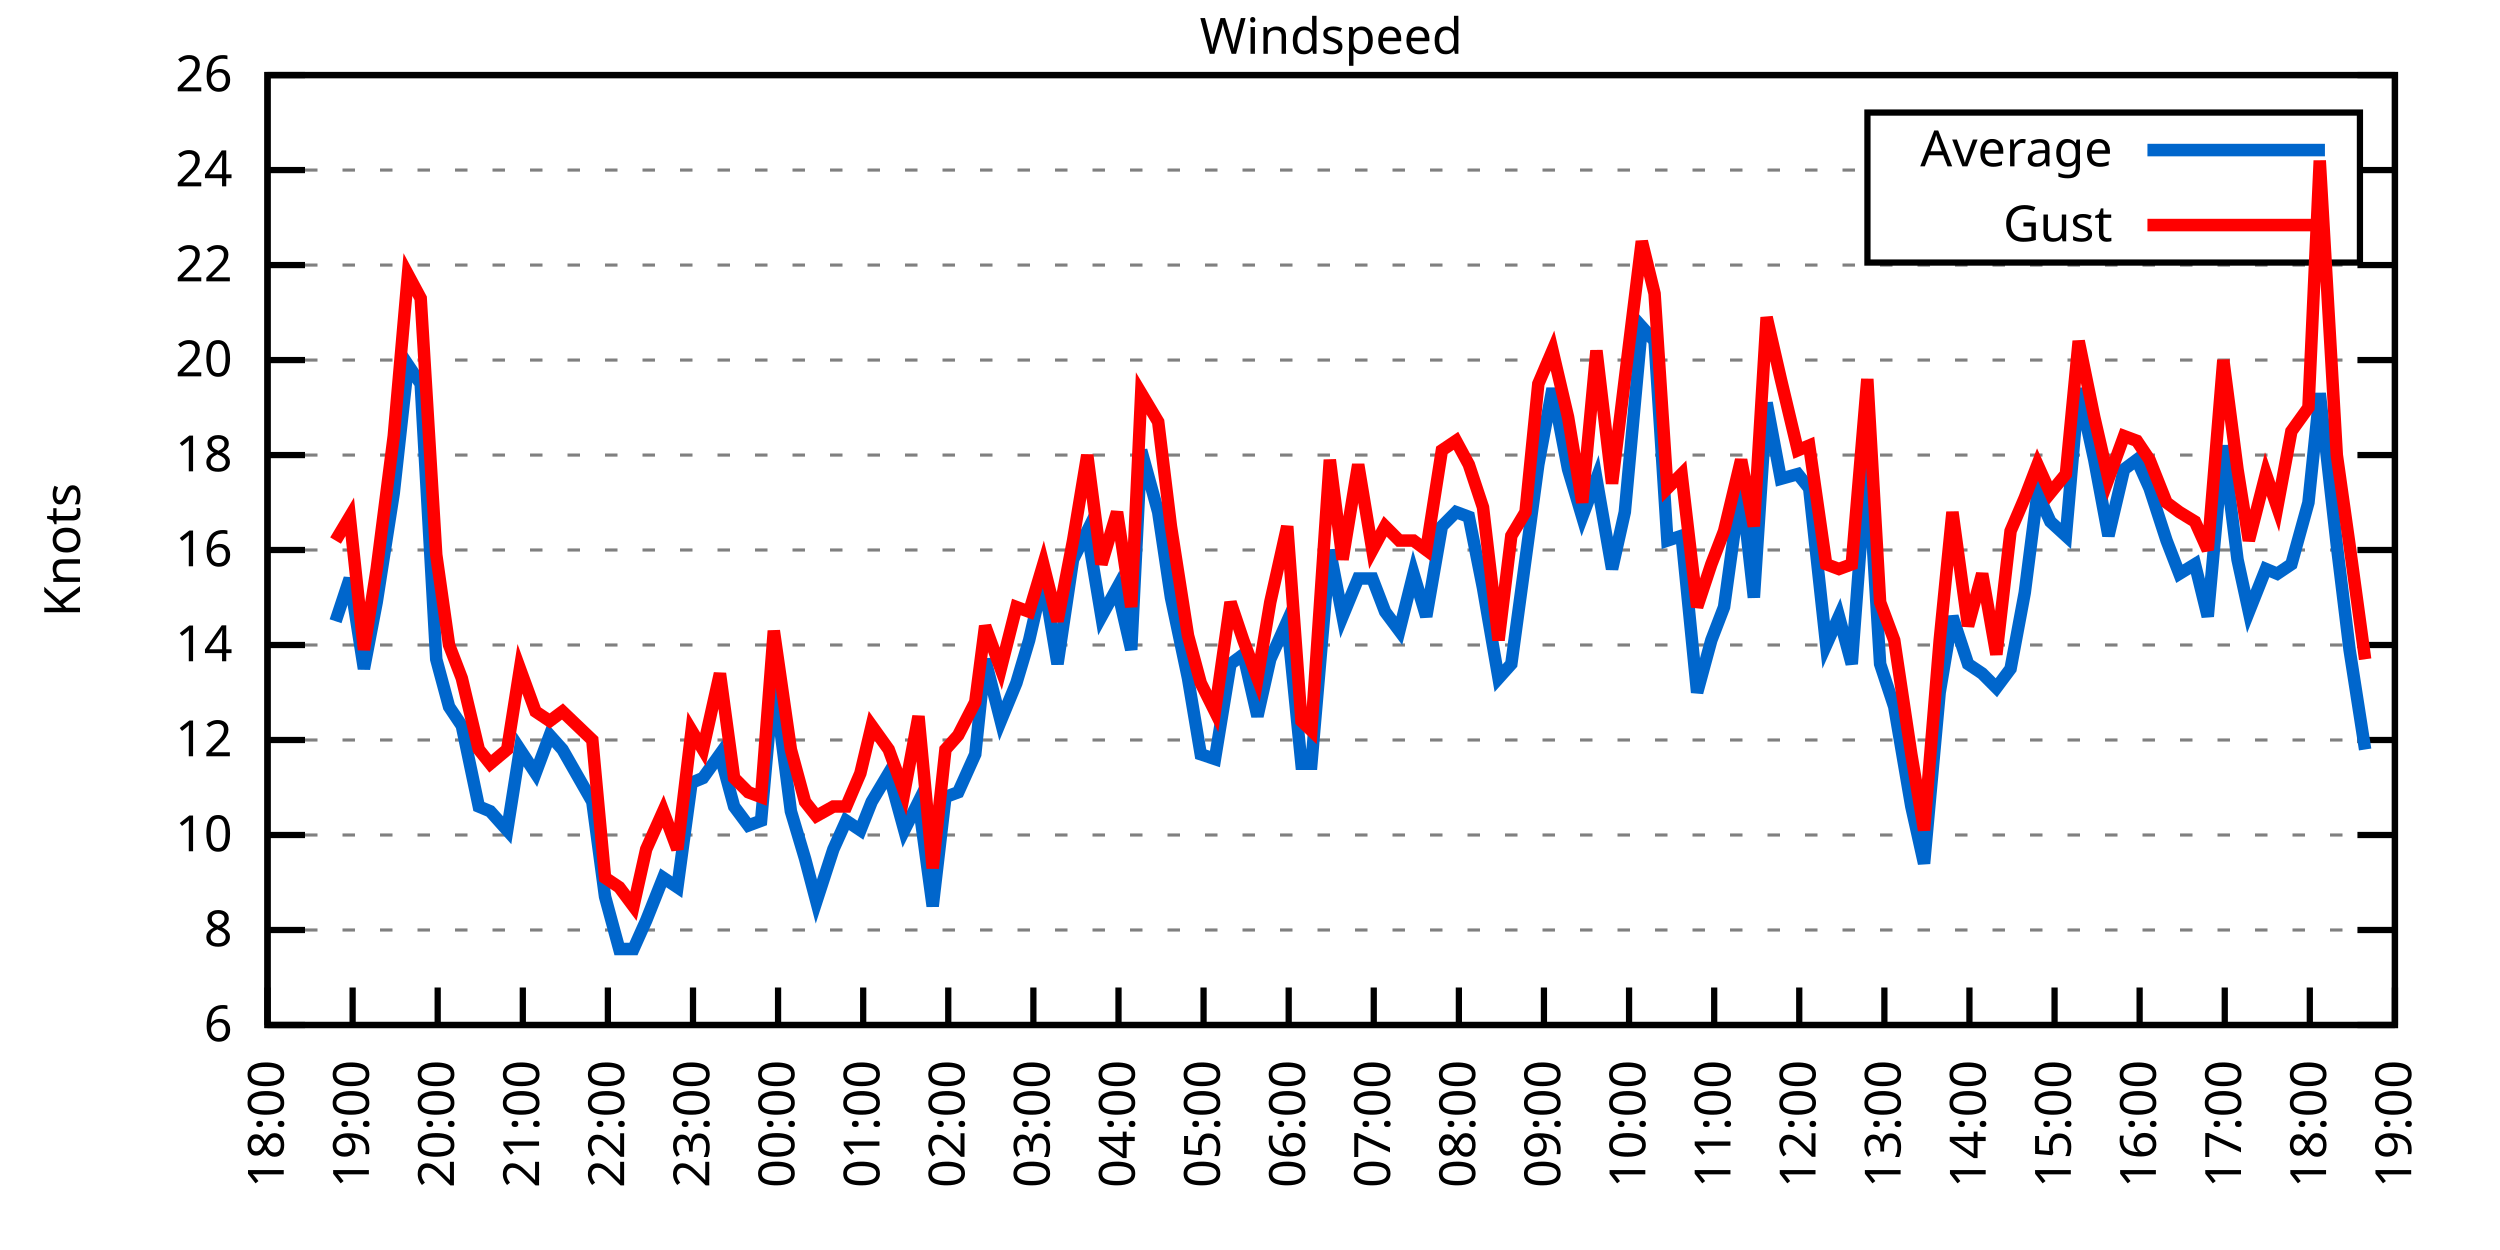
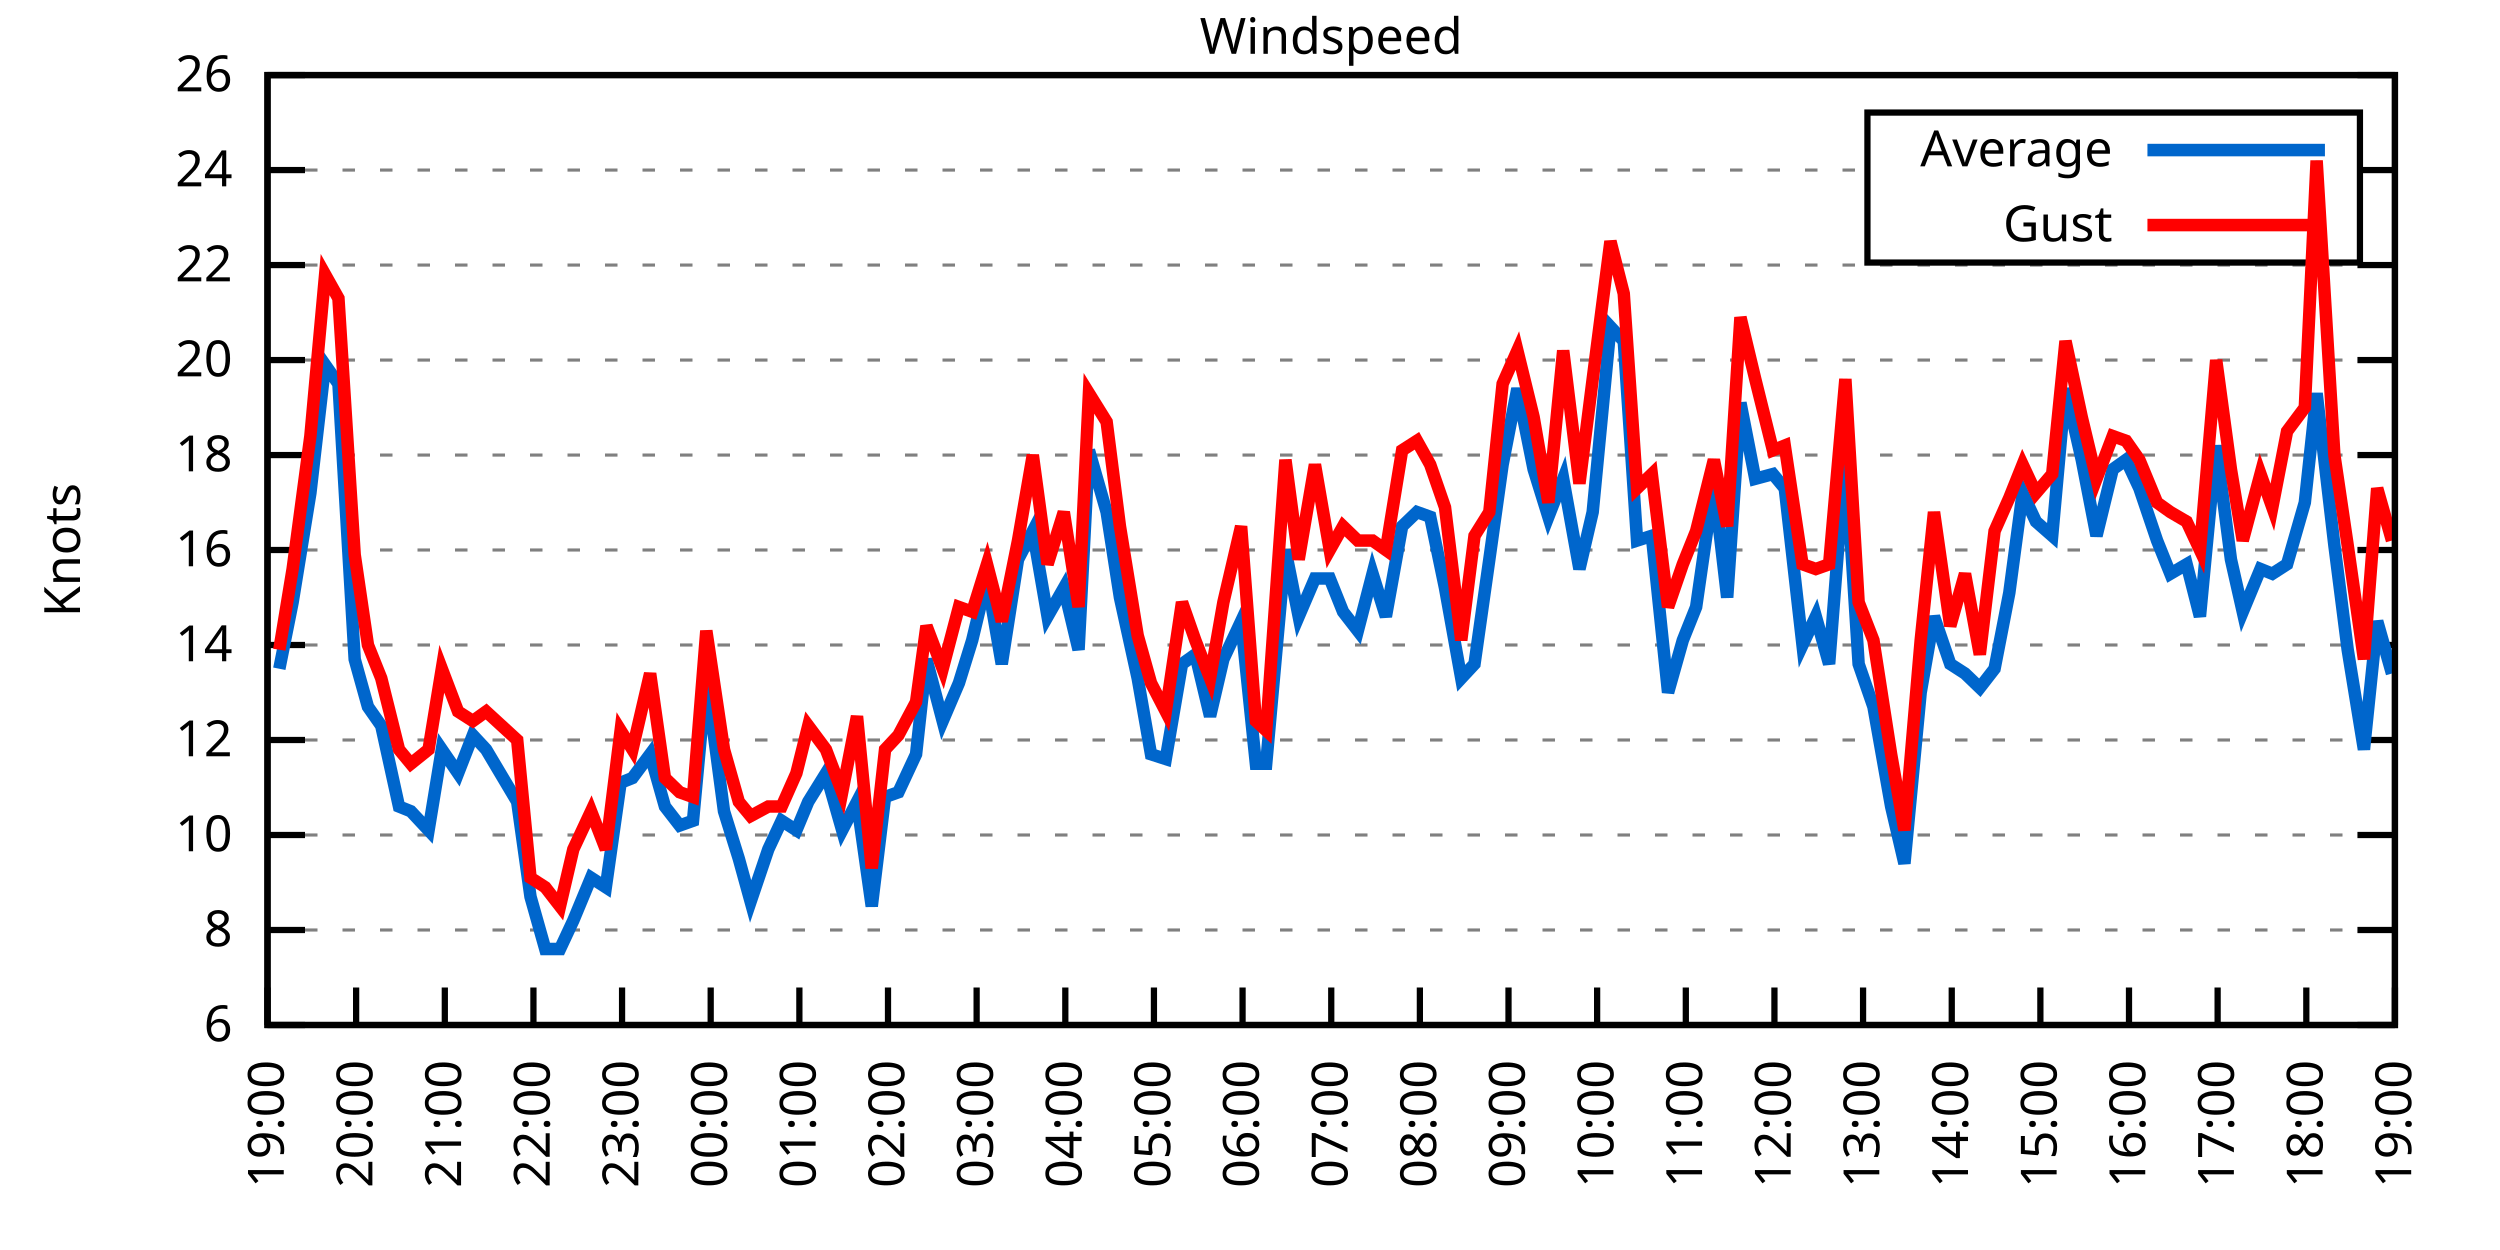
<svg xmlns="http://www.w3.org/2000/svg" xmlns:xlink="http://www.w3.org/1999/xlink" width="400" height="200" viewBox="0 0 400 200">
  <g id="gnuplot_canvas">
    <rect x="0" y="0" width="400" height="200" fill="none" />
    <defs>
      <circle id="gpDot" r="0.5" stroke-width="0.5" stroke="currentColor" />
      <path id="gpPt0" stroke-width="0.333" stroke="currentColor" d="M-1,0 h2 M0,-1 v2" />
      <path id="gpPt1" stroke-width="0.333" stroke="currentColor" d="M-1,-1 L1,1 M1,-1 L-1,1" />
      <path id="gpPt2" stroke-width="0.333" stroke="currentColor" d="M-1,0 L1,0 M0,-1 L0,1 M-1,-1 L1,1 M-1,1 L1,-1" />
      <rect id="gpPt3" stroke-width="0.333" stroke="currentColor" x="-1" y="-1" width="2" height="2" />
      <rect id="gpPt4" stroke-width="0.333" stroke="currentColor" fill="currentColor" x="-1" y="-1" width="2" height="2" />
      <circle id="gpPt5" stroke-width="0.333" stroke="currentColor" cx="0" cy="0" r="1" />
      <use xlink:href="#gpPt5" id="gpPt6" fill="currentColor" stroke="none" />
      <path id="gpPt7" stroke-width="0.333" stroke="currentColor" d="M0,-1.33 L-1.33,0.67 L1.33,0.67 z" />
      <use xlink:href="#gpPt7" id="gpPt8" fill="currentColor" stroke="none" />
      <use xlink:href="#gpPt7" id="gpPt9" stroke="currentColor" transform="rotate(180)" />
      <use xlink:href="#gpPt9" id="gpPt10" fill="currentColor" stroke="none" />
      <use xlink:href="#gpPt3" id="gpPt11" stroke="currentColor" transform="rotate(45)" />
      <use xlink:href="#gpPt11" id="gpPt12" fill="currentColor" stroke="none" />
      <path id="gpPt13" stroke-width="0.333" stroke="currentColor" d="M0,1.330 L1.265,0.411 L0.782,-1.067 L-0.782,-1.076 L-1.265,0.411 z" />
      <use xlink:href="#gpPt13" id="gpPt14" fill="currentColor" stroke="none" />
      <filter id="textbox" filterUnits="objectBoundingBox" x="0" y="0" height="1" width="1">
        <feFlood flood-color="white" flood-opacity="1" result="bgnd" />
        <feComposite in="SourceGraphic" in2="bgnd" operator="atop" />
      </filter>
      <filter id="greybox" filterUnits="objectBoundingBox" x="0" y="0" height="1" width="1">
        <feFlood flood-color="lightgrey" flood-opacity="1" result="grey" />
        <feComposite in="SourceGraphic" in2="grey" operator="atop" />
      </filter>
    </defs>
    <g fill="none" color="white" stroke="currentColor" stroke-width="1.00" stroke-linecap="butt" stroke-linejoin="miter">
</g>
    <g fill="none" color="black" stroke="currentColor" stroke-width="1.00" stroke-linecap="butt" stroke-linejoin="miter">
      <g stroke="none" shape-rendering="crispEdges">
        <polygon fill="rgb(255, 255, 255)" points="42.80,164.00 383.18,164.00 383.18,12.02 42.80,12.02 " />
      </g>
    </g>
    <g fill="none" color="black" stroke="currentColor" stroke-width="1.00" stroke-linecap="butt" stroke-linejoin="miter">
</g>
    <g fill="none" color="black" stroke="black" stroke-width="0.50" stroke-linecap="butt" stroke-linejoin="miter">
</g>
    <g fill="none" color="gray" stroke="currentColor" stroke-width="0.50" stroke-linecap="butt" stroke-linejoin="miter">
      <path stroke="gray" stroke-dasharray="2,4" class="gridline" d="M42.80,164.00 L383.19,164.00  " />
    </g>
    <g fill="none" color="gray" stroke="gray" stroke-width="1.00" stroke-linecap="butt" stroke-linejoin="miter">
</g>
    <g fill="none" color="black" stroke="currentColor" stroke-width="1.00" stroke-linecap="butt" stroke-linejoin="miter">
      <path stroke="black" d="M42.80,164.00 L48.80,164.00 M383.19,164.00 L377.19,164.00  " />
      <g transform="translate(37.20,166.60)" stroke="none" fill="black" font-family="Sans" font-size="8.00" text-anchor="end">
        <text>
          <tspan font-family="Sans"> 6</tspan>
        </text>
      </g>
    </g>
    <g fill="none" color="black" stroke="currentColor" stroke-width="1.00" stroke-linecap="butt" stroke-linejoin="miter">
</g>
    <g fill="none" color="black" stroke="black" stroke-width="0.50" stroke-linecap="butt" stroke-linejoin="miter">
</g>
    <g fill="none" color="gray" stroke="currentColor" stroke-width="0.50" stroke-linecap="butt" stroke-linejoin="miter">
      <path stroke="gray" stroke-dasharray="2,4" class="gridline" d="M42.80,148.80 L383.19,148.80  " />
    </g>
    <g fill="none" color="gray" stroke="gray" stroke-width="1.00" stroke-linecap="butt" stroke-linejoin="miter">
</g>
    <g fill="none" color="black" stroke="currentColor" stroke-width="1.00" stroke-linecap="butt" stroke-linejoin="miter">
      <path stroke="black" d="M42.80,148.80 L48.80,148.80 M383.19,148.80 L377.19,148.80  " />
      <g transform="translate(37.20,151.40)" stroke="none" fill="black" font-family="Sans" font-size="8.00" text-anchor="end">
        <text>
          <tspan font-family="Sans"> 8</tspan>
        </text>
      </g>
    </g>
    <g fill="none" color="black" stroke="currentColor" stroke-width="1.00" stroke-linecap="butt" stroke-linejoin="miter">
</g>
    <g fill="none" color="black" stroke="black" stroke-width="0.50" stroke-linecap="butt" stroke-linejoin="miter">
</g>
    <g fill="none" color="gray" stroke="currentColor" stroke-width="0.50" stroke-linecap="butt" stroke-linejoin="miter">
      <path stroke="gray" stroke-dasharray="2,4" class="gridline" d="M42.80,133.60 L383.19,133.60  " />
    </g>
    <g fill="none" color="gray" stroke="gray" stroke-width="1.00" stroke-linecap="butt" stroke-linejoin="miter">
</g>
    <g fill="none" color="black" stroke="currentColor" stroke-width="1.00" stroke-linecap="butt" stroke-linejoin="miter">
      <path stroke="black" d="M42.80,133.60 L48.80,133.60 M383.19,133.60 L377.19,133.60  " />
      <g transform="translate(37.20,136.20)" stroke="none" fill="black" font-family="Sans" font-size="8.00" text-anchor="end">
        <text>
          <tspan font-family="Sans"> 10</tspan>
        </text>
      </g>
    </g>
    <g fill="none" color="black" stroke="currentColor" stroke-width="1.00" stroke-linecap="butt" stroke-linejoin="miter">
</g>
    <g fill="none" color="black" stroke="black" stroke-width="0.50" stroke-linecap="butt" stroke-linejoin="miter">
</g>
    <g fill="none" color="gray" stroke="currentColor" stroke-width="0.50" stroke-linecap="butt" stroke-linejoin="miter">
      <path stroke="gray" stroke-dasharray="2,4" class="gridline" d="M42.80,118.40 L383.19,118.40  " />
    </g>
    <g fill="none" color="gray" stroke="gray" stroke-width="1.00" stroke-linecap="butt" stroke-linejoin="miter">
</g>
    <g fill="none" color="black" stroke="currentColor" stroke-width="1.00" stroke-linecap="butt" stroke-linejoin="miter">
      <path stroke="black" d="M42.80,118.40 L48.80,118.40 M383.19,118.40 L377.19,118.40  " />
      <g transform="translate(37.20,121.00)" stroke="none" fill="black" font-family="Sans" font-size="8.00" text-anchor="end">
        <text>
          <tspan font-family="Sans"> 12</tspan>
        </text>
      </g>
    </g>
    <g fill="none" color="black" stroke="currentColor" stroke-width="1.00" stroke-linecap="butt" stroke-linejoin="miter">
</g>
    <g fill="none" color="black" stroke="black" stroke-width="0.50" stroke-linecap="butt" stroke-linejoin="miter">
</g>
    <g fill="none" color="gray" stroke="currentColor" stroke-width="0.50" stroke-linecap="butt" stroke-linejoin="miter">
      <path stroke="gray" stroke-dasharray="2,4" class="gridline" d="M42.80,103.20 L383.19,103.20  " />
    </g>
    <g fill="none" color="gray" stroke="gray" stroke-width="1.00" stroke-linecap="butt" stroke-linejoin="miter">
</g>
    <g fill="none" color="black" stroke="currentColor" stroke-width="1.00" stroke-linecap="butt" stroke-linejoin="miter">
      <path stroke="black" d="M42.80,103.20 L48.80,103.20 M383.19,103.20 L377.19,103.20  " />
      <g transform="translate(37.20,105.80)" stroke="none" fill="black" font-family="Sans" font-size="8.00" text-anchor="end">
        <text>
          <tspan font-family="Sans"> 14</tspan>
        </text>
      </g>
    </g>
    <g fill="none" color="black" stroke="currentColor" stroke-width="1.00" stroke-linecap="butt" stroke-linejoin="miter">
</g>
    <g fill="none" color="black" stroke="black" stroke-width="0.50" stroke-linecap="butt" stroke-linejoin="miter">
</g>
    <g fill="none" color="gray" stroke="currentColor" stroke-width="0.50" stroke-linecap="butt" stroke-linejoin="miter">
      <path stroke="gray" stroke-dasharray="2,4" class="gridline" d="M42.80,88.00 L383.19,88.00  " />
    </g>
    <g fill="none" color="gray" stroke="gray" stroke-width="1.00" stroke-linecap="butt" stroke-linejoin="miter">
</g>
    <g fill="none" color="black" stroke="currentColor" stroke-width="1.00" stroke-linecap="butt" stroke-linejoin="miter">
      <path stroke="black" d="M42.80,88.00 L48.80,88.00 M383.19,88.00 L377.19,88.00  " />
      <g transform="translate(37.20,90.60)" stroke="none" fill="black" font-family="Sans" font-size="8.00" text-anchor="end">
        <text>
          <tspan font-family="Sans"> 16</tspan>
        </text>
      </g>
    </g>
    <g fill="none" color="black" stroke="currentColor" stroke-width="1.00" stroke-linecap="butt" stroke-linejoin="miter">
</g>
    <g fill="none" color="black" stroke="black" stroke-width="0.50" stroke-linecap="butt" stroke-linejoin="miter">
</g>
    <g fill="none" color="gray" stroke="currentColor" stroke-width="0.50" stroke-linecap="butt" stroke-linejoin="miter">
      <path stroke="gray" stroke-dasharray="2,4" class="gridline" d="M42.80,72.81 L383.19,72.81  " />
    </g>
    <g fill="none" color="gray" stroke="gray" stroke-width="1.00" stroke-linecap="butt" stroke-linejoin="miter">
</g>
    <g fill="none" color="black" stroke="currentColor" stroke-width="1.00" stroke-linecap="butt" stroke-linejoin="miter">
      <path stroke="black" d="M42.80,72.81 L48.80,72.81 M383.19,72.81 L377.19,72.81  " />
      <g transform="translate(37.20,75.41)" stroke="none" fill="black" font-family="Sans" font-size="8.00" text-anchor="end">
        <text>
          <tspan font-family="Sans"> 18</tspan>
        </text>
      </g>
    </g>
    <g fill="none" color="black" stroke="currentColor" stroke-width="1.00" stroke-linecap="butt" stroke-linejoin="miter">
</g>
    <g fill="none" color="black" stroke="black" stroke-width="0.50" stroke-linecap="butt" stroke-linejoin="miter">
</g>
    <g fill="none" color="gray" stroke="currentColor" stroke-width="0.50" stroke-linecap="butt" stroke-linejoin="miter">
      <path stroke="gray" stroke-dasharray="2,4" class="gridline" d="M42.80,57.61 L383.19,57.61  " />
    </g>
    <g fill="none" color="gray" stroke="gray" stroke-width="1.00" stroke-linecap="butt" stroke-linejoin="miter">
</g>
    <g fill="none" color="black" stroke="currentColor" stroke-width="1.00" stroke-linecap="butt" stroke-linejoin="miter">
      <path stroke="black" d="M42.80,57.61 L48.80,57.61 M383.19,57.61 L377.19,57.61  " />
      <g transform="translate(37.20,60.21)" stroke="none" fill="black" font-family="Sans" font-size="8.00" text-anchor="end">
        <text>
          <tspan font-family="Sans"> 20</tspan>
        </text>
      </g>
    </g>
    <g fill="none" color="black" stroke="currentColor" stroke-width="1.00" stroke-linecap="butt" stroke-linejoin="miter">
</g>
    <g fill="none" color="black" stroke="black" stroke-width="0.50" stroke-linecap="butt" stroke-linejoin="miter">
</g>
    <g fill="none" color="gray" stroke="currentColor" stroke-width="0.50" stroke-linecap="butt" stroke-linejoin="miter">
      <path stroke="gray" stroke-dasharray="2,4" class="gridline" d="M42.80,42.41 L383.19,42.41  " />
    </g>
    <g fill="none" color="gray" stroke="gray" stroke-width="1.00" stroke-linecap="butt" stroke-linejoin="miter">
</g>
    <g fill="none" color="black" stroke="currentColor" stroke-width="1.00" stroke-linecap="butt" stroke-linejoin="miter">
      <path stroke="black" d="M42.80,42.41 L48.80,42.41 M383.19,42.41 L377.19,42.41  " />
      <g transform="translate(37.20,45.01)" stroke="none" fill="black" font-family="Sans" font-size="8.00" text-anchor="end">
        <text>
          <tspan font-family="Sans"> 22</tspan>
        </text>
      </g>
    </g>
    <g fill="none" color="black" stroke="currentColor" stroke-width="1.00" stroke-linecap="butt" stroke-linejoin="miter">
</g>
    <g fill="none" color="black" stroke="black" stroke-width="0.50" stroke-linecap="butt" stroke-linejoin="miter">
</g>
    <g fill="none" color="gray" stroke="currentColor" stroke-width="0.50" stroke-linecap="butt" stroke-linejoin="miter">
      <path stroke="gray" stroke-dasharray="2,4" class="gridline" d="M42.80,27.21 L298.79,27.21 M377.59,27.21 L383.19,27.21  " />
    </g>
    <g fill="none" color="gray" stroke="gray" stroke-width="1.00" stroke-linecap="butt" stroke-linejoin="miter">
</g>
    <g fill="none" color="black" stroke="currentColor" stroke-width="1.00" stroke-linecap="butt" stroke-linejoin="miter">
      <path stroke="black" d="M42.80,27.21 L48.80,27.21 M383.19,27.21 L377.19,27.21  " />
      <g transform="translate(37.20,29.81)" stroke="none" fill="black" font-family="Sans" font-size="8.00" text-anchor="end">
        <text>
          <tspan font-family="Sans"> 24</tspan>
        </text>
      </g>
    </g>
    <g fill="none" color="black" stroke="currentColor" stroke-width="1.00" stroke-linecap="butt" stroke-linejoin="miter">
</g>
    <g fill="none" color="black" stroke="black" stroke-width="0.50" stroke-linecap="butt" stroke-linejoin="miter">
</g>
    <g fill="none" color="gray" stroke="currentColor" stroke-width="0.50" stroke-linecap="butt" stroke-linejoin="miter">
      <path stroke="gray" stroke-dasharray="2,4" class="gridline" d="M42.80,12.01 L383.19,12.01  " />
    </g>
    <g fill="none" color="gray" stroke="gray" stroke-width="1.00" stroke-linecap="butt" stroke-linejoin="miter">
</g>
    <g fill="none" color="black" stroke="currentColor" stroke-width="1.00" stroke-linecap="butt" stroke-linejoin="miter">
      <path stroke="black" d="M42.80,12.01 L48.80,12.01 M383.19,12.01 L377.19,12.01  " />
      <g transform="translate(37.20,14.61)" stroke="none" fill="black" font-family="Sans" font-size="8.00" text-anchor="end">
        <text>
          <tspan font-family="Sans"> 26</tspan>
        </text>
      </g>
    </g>
    <g fill="none" color="black" stroke="currentColor" stroke-width="1.00" stroke-linecap="butt" stroke-linejoin="miter">
      <path stroke="black" d="M42.80,164.00 L42.80,158.00  " />
      <g transform="translate(45.40,169.60) rotate(270.00)" stroke="none" fill="black" font-family="Sans" font-size="8.00" text-anchor="end">
        <text>
-           <tspan font-family="Sans">18:00</tspan>
-         </text>
-       </g>
-     </g>
-     <g fill="none" color="black" stroke="currentColor" stroke-width="1.00" stroke-linecap="butt" stroke-linejoin="miter">
-       <path stroke="black" d="M56.42,164.00 L56.42,158.00  " />
-       <g transform="translate(59.02,169.60) rotate(270.00)" stroke="none" fill="black" font-family="Sans" font-size="8.00" text-anchor="end">
-         <text>
          <tspan font-family="Sans">19:00</tspan>
        </text>
      </g>
    </g>
    <g fill="none" color="black" stroke="currentColor" stroke-width="1.00" stroke-linecap="butt" stroke-linejoin="miter">
-       <path stroke="black" d="M70.03,164.00 L70.03,158.00  " />
-       <g transform="translate(72.63,169.60) rotate(270.00)" stroke="none" fill="black" font-family="Sans" font-size="8.00" text-anchor="end">
+       <path stroke="black" d="M56.98,164.00 L56.98,158.00  " />
+       <g transform="translate(59.58,169.60) rotate(270.00)" stroke="none" fill="black" font-family="Sans" font-size="8.00" text-anchor="end">
        <text>
          <tspan font-family="Sans">20:00</tspan>
        </text>
      </g>
    </g>
    <g fill="none" color="black" stroke="currentColor" stroke-width="1.00" stroke-linecap="butt" stroke-linejoin="miter">
-       <path stroke="black" d="M83.65,164.00 L83.65,158.00  " />
-       <g transform="translate(86.25,169.60) rotate(270.00)" stroke="none" fill="black" font-family="Sans" font-size="8.00" text-anchor="end">
+       <path stroke="black" d="M71.17,164.00 L71.17,158.00  " />
+       <g transform="translate(73.77,169.60) rotate(270.00)" stroke="none" fill="black" font-family="Sans" font-size="8.00" text-anchor="end">
        <text>
          <tspan font-family="Sans">21:00</tspan>
        </text>
      </g>
    </g>
    <g fill="none" color="black" stroke="currentColor" stroke-width="1.00" stroke-linecap="butt" stroke-linejoin="miter">
-       <path stroke="black" d="M97.26,164.00 L97.26,158.00  " />
-       <g transform="translate(99.86,169.60) rotate(270.00)" stroke="none" fill="black" font-family="Sans" font-size="8.00" text-anchor="end">
+       <path stroke="black" d="M85.35,164.00 L85.35,158.00  " />
+       <g transform="translate(87.95,169.60) rotate(270.00)" stroke="none" fill="black" font-family="Sans" font-size="8.00" text-anchor="end">
        <text>
          <tspan font-family="Sans">22:00</tspan>
        </text>
      </g>
    </g>
    <g fill="none" color="black" stroke="currentColor" stroke-width="1.00" stroke-linecap="butt" stroke-linejoin="miter">
-       <path stroke="black" d="M110.88,164.00 L110.88,158.00  " />
-       <g transform="translate(113.48,169.60) rotate(270.00)" stroke="none" fill="black" font-family="Sans" font-size="8.00" text-anchor="end">
+       <path stroke="black" d="M99.53,164.00 L99.53,158.00  " />
+       <g transform="translate(102.13,169.60) rotate(270.00)" stroke="none" fill="black" font-family="Sans" font-size="8.00" text-anchor="end">
        <text>
          <tspan font-family="Sans">23:00</tspan>
        </text>
      </g>
    </g>
    <g fill="none" color="black" stroke="currentColor" stroke-width="1.00" stroke-linecap="butt" stroke-linejoin="miter">
-       <path stroke="black" d="M124.49,164.00 L124.49,158.00  " />
-       <g transform="translate(127.09,169.60) rotate(270.00)" stroke="none" fill="black" font-family="Sans" font-size="8.00" text-anchor="end">
+       <path stroke="black" d="M113.71,164.00 L113.71,158.00  " />
+       <g transform="translate(116.31,169.60) rotate(270.00)" stroke="none" fill="black" font-family="Sans" font-size="8.00" text-anchor="end">
        <text>
          <tspan font-family="Sans">00:00</tspan>
        </text>
      </g>
    </g>
    <g fill="none" color="black" stroke="currentColor" stroke-width="1.00" stroke-linecap="butt" stroke-linejoin="miter">
-       <path stroke="black" d="M138.11,164.00 L138.11,158.00  " />
-       <g transform="translate(140.71,169.60) rotate(270.00)" stroke="none" fill="black" font-family="Sans" font-size="8.00" text-anchor="end">
+       <path stroke="black" d="M127.90,164.00 L127.90,158.00  " />
+       <g transform="translate(130.50,169.60) rotate(270.00)" stroke="none" fill="black" font-family="Sans" font-size="8.00" text-anchor="end">
        <text>
          <tspan font-family="Sans">01:00</tspan>
        </text>
      </g>
    </g>
    <g fill="none" color="black" stroke="currentColor" stroke-width="1.00" stroke-linecap="butt" stroke-linejoin="miter">
-       <path stroke="black" d="M151.72,164.00 L151.72,158.00  " />
-       <g transform="translate(154.32,169.60) rotate(270.00)" stroke="none" fill="black" font-family="Sans" font-size="8.00" text-anchor="end">
+       <path stroke="black" d="M142.08,164.00 L142.08,158.00  " />
+       <g transform="translate(144.68,169.60) rotate(270.00)" stroke="none" fill="black" font-family="Sans" font-size="8.00" text-anchor="end">
        <text>
          <tspan font-family="Sans">02:00</tspan>
        </text>
      </g>
    </g>
    <g fill="none" color="black" stroke="currentColor" stroke-width="1.00" stroke-linecap="butt" stroke-linejoin="miter">
-       <path stroke="black" d="M165.34,164.00 L165.34,158.00  " />
-       <g transform="translate(167.94,169.60) rotate(270.00)" stroke="none" fill="black" font-family="Sans" font-size="8.00" text-anchor="end">
+       <path stroke="black" d="M156.26,164.00 L156.26,158.00  " />
+       <g transform="translate(158.86,169.60) rotate(270.00)" stroke="none" fill="black" font-family="Sans" font-size="8.00" text-anchor="end">
        <text>
          <tspan font-family="Sans">03:00</tspan>
        </text>
      </g>
    </g>
    <g fill="none" color="black" stroke="currentColor" stroke-width="1.00" stroke-linecap="butt" stroke-linejoin="miter">
-       <path stroke="black" d="M178.96,164.00 L178.96,158.00  " />
-       <g transform="translate(181.56,169.60) rotate(270.00)" stroke="none" fill="black" font-family="Sans" font-size="8.00" text-anchor="end">
+       <path stroke="black" d="M170.45,164.00 L170.45,158.00  " />
+       <g transform="translate(173.05,169.60) rotate(270.00)" stroke="none" fill="black" font-family="Sans" font-size="8.00" text-anchor="end">
        <text>
          <tspan font-family="Sans">04:00</tspan>
        </text>
      </g>
    </g>
    <g fill="none" color="black" stroke="currentColor" stroke-width="1.00" stroke-linecap="butt" stroke-linejoin="miter">
-       <path stroke="black" d="M192.57,164.00 L192.57,158.00  " />
-       <g transform="translate(195.17,169.60) rotate(270.00)" stroke="none" fill="black" font-family="Sans" font-size="8.00" text-anchor="end">
+       <path stroke="black" d="M184.63,164.00 L184.63,158.00  " />
+       <g transform="translate(187.23,169.60) rotate(270.00)" stroke="none" fill="black" font-family="Sans" font-size="8.00" text-anchor="end">
        <text>
          <tspan font-family="Sans">05:00</tspan>
        </text>
      </g>
    </g>
    <g fill="none" color="black" stroke="currentColor" stroke-width="1.00" stroke-linecap="butt" stroke-linejoin="miter">
-       <path stroke="black" d="M206.19,164.00 L206.19,158.00  " />
-       <g transform="translate(208.79,169.60) rotate(270.00)" stroke="none" fill="black" font-family="Sans" font-size="8.00" text-anchor="end">
+       <path stroke="black" d="M198.81,164.00 L198.81,158.00  " />
+       <g transform="translate(201.41,169.60) rotate(270.00)" stroke="none" fill="black" font-family="Sans" font-size="8.00" text-anchor="end">
        <text>
          <tspan font-family="Sans">06:00</tspan>
        </text>
      </g>
    </g>
    <g fill="none" color="black" stroke="currentColor" stroke-width="1.00" stroke-linecap="butt" stroke-linejoin="miter">
-       <path stroke="black" d="M219.80,164.00 L219.80,158.00  " />
-       <g transform="translate(222.40,169.60) rotate(270.00)" stroke="none" fill="black" font-family="Sans" font-size="8.00" text-anchor="end">
+       <path stroke="black" d="M213.00,164.00 L213.00,158.00  " />
+       <g transform="translate(215.60,169.60) rotate(270.00)" stroke="none" fill="black" font-family="Sans" font-size="8.00" text-anchor="end">
        <text>
          <tspan font-family="Sans">07:00</tspan>
        </text>
      </g>
    </g>
    <g fill="none" color="black" stroke="currentColor" stroke-width="1.00" stroke-linecap="butt" stroke-linejoin="miter">
-       <path stroke="black" d="M233.42,164.00 L233.42,158.00  " />
-       <g transform="translate(236.02,169.60) rotate(270.00)" stroke="none" fill="black" font-family="Sans" font-size="8.00" text-anchor="end">
+       <path stroke="black" d="M227.18,164.00 L227.18,158.00  " />
+       <g transform="translate(229.78,169.60) rotate(270.00)" stroke="none" fill="black" font-family="Sans" font-size="8.00" text-anchor="end">
        <text>
          <tspan font-family="Sans">08:00</tspan>
        </text>
      </g>
    </g>
    <g fill="none" color="black" stroke="currentColor" stroke-width="1.00" stroke-linecap="butt" stroke-linejoin="miter">
-       <path stroke="black" d="M247.03,164.00 L247.03,158.00  " />
-       <g transform="translate(249.63,169.60) rotate(270.00)" stroke="none" fill="black" font-family="Sans" font-size="8.00" text-anchor="end">
+       <path stroke="black" d="M241.36,164.00 L241.36,158.00  " />
+       <g transform="translate(243.96,169.60) rotate(270.00)" stroke="none" fill="black" font-family="Sans" font-size="8.00" text-anchor="end">
        <text>
          <tspan font-family="Sans">09:00</tspan>
        </text>
      </g>
    </g>
    <g fill="none" color="black" stroke="currentColor" stroke-width="1.00" stroke-linecap="butt" stroke-linejoin="miter">
-       <path stroke="black" d="M260.65,164.00 L260.65,158.00  " />
-       <g transform="translate(263.25,169.60) rotate(270.00)" stroke="none" fill="black" font-family="Sans" font-size="8.00" text-anchor="end">
+       <path stroke="black" d="M255.54,164.00 L255.54,158.00  " />
+       <g transform="translate(258.14,169.60) rotate(270.00)" stroke="none" fill="black" font-family="Sans" font-size="8.00" text-anchor="end">
        <text>
          <tspan font-family="Sans">10:00</tspan>
        </text>
      </g>
    </g>
    <g fill="none" color="black" stroke="currentColor" stroke-width="1.00" stroke-linecap="butt" stroke-linejoin="miter">
-       <path stroke="black" d="M274.27,164.00 L274.27,158.00  " />
-       <g transform="translate(276.87,169.60) rotate(270.00)" stroke="none" fill="black" font-family="Sans" font-size="8.00" text-anchor="end">
+       <path stroke="black" d="M269.73,164.00 L269.73,158.00  " />
+       <g transform="translate(272.33,169.60) rotate(270.00)" stroke="none" fill="black" font-family="Sans" font-size="8.00" text-anchor="end">
        <text>
          <tspan font-family="Sans">11:00</tspan>
        </text>
      </g>
    </g>
    <g fill="none" color="black" stroke="currentColor" stroke-width="1.00" stroke-linecap="butt" stroke-linejoin="miter">
-       <path stroke="black" d="M287.88,164.00 L287.88,158.00  " />
-       <g transform="translate(290.48,169.60) rotate(270.00)" stroke="none" fill="black" font-family="Sans" font-size="8.00" text-anchor="end">
+       <path stroke="black" d="M283.91,164.00 L283.91,158.00  " />
+       <g transform="translate(286.51,169.60) rotate(270.00)" stroke="none" fill="black" font-family="Sans" font-size="8.00" text-anchor="end">
        <text>
          <tspan font-family="Sans">12:00</tspan>
        </text>
      </g>
    </g>
    <g fill="none" color="black" stroke="currentColor" stroke-width="1.00" stroke-linecap="butt" stroke-linejoin="miter">
-       <path stroke="black" d="M301.50,164.00 L301.50,158.00  " />
-       <g transform="translate(304.10,169.60) rotate(270.00)" stroke="none" fill="black" font-family="Sans" font-size="8.00" text-anchor="end">
+       <path stroke="black" d="M298.09,164.00 L298.09,158.00  " />
+       <g transform="translate(300.69,169.60) rotate(270.00)" stroke="none" fill="black" font-family="Sans" font-size="8.00" text-anchor="end">
        <text>
          <tspan font-family="Sans">13:00</tspan>
        </text>
      </g>
    </g>
    <g fill="none" color="black" stroke="currentColor" stroke-width="1.00" stroke-linecap="butt" stroke-linejoin="miter">
-       <path stroke="black" d="M315.11,164.00 L315.11,158.00  " />
-       <g transform="translate(317.71,169.60) rotate(270.00)" stroke="none" fill="black" font-family="Sans" font-size="8.00" text-anchor="end">
+       <path stroke="black" d="M312.28,164.00 L312.28,158.00  " />
+       <g transform="translate(314.88,169.60) rotate(270.00)" stroke="none" fill="black" font-family="Sans" font-size="8.00" text-anchor="end">
        <text>
          <tspan font-family="Sans">14:00</tspan>
        </text>
      </g>
    </g>
    <g fill="none" color="black" stroke="currentColor" stroke-width="1.00" stroke-linecap="butt" stroke-linejoin="miter">
-       <path stroke="black" d="M328.73,164.00 L328.73,158.00  " />
-       <g transform="translate(331.33,169.60) rotate(270.00)" stroke="none" fill="black" font-family="Sans" font-size="8.00" text-anchor="end">
+       <path stroke="black" d="M326.46,164.00 L326.46,158.00  " />
+       <g transform="translate(329.06,169.60) rotate(270.00)" stroke="none" fill="black" font-family="Sans" font-size="8.00" text-anchor="end">
        <text>
          <tspan font-family="Sans">15:00</tspan>
        </text>
      </g>
    </g>
    <g fill="none" color="black" stroke="currentColor" stroke-width="1.00" stroke-linecap="butt" stroke-linejoin="miter">
-       <path stroke="black" d="M342.34,164.00 L342.34,158.00  " />
-       <g transform="translate(344.94,169.60) rotate(270.00)" stroke="none" fill="black" font-family="Sans" font-size="8.00" text-anchor="end">
+       <path stroke="black" d="M340.64,164.00 L340.64,158.00  " />
+       <g transform="translate(343.24,169.60) rotate(270.00)" stroke="none" fill="black" font-family="Sans" font-size="8.00" text-anchor="end">
        <text>
          <tspan font-family="Sans">16:00</tspan>
        </text>
      </g>
    </g>
    <g fill="none" color="black" stroke="currentColor" stroke-width="1.00" stroke-linecap="butt" stroke-linejoin="miter">
-       <path stroke="black" d="M355.96,164.00 L355.96,158.00  " />
-       <g transform="translate(358.56,169.60) rotate(270.00)" stroke="none" fill="black" font-family="Sans" font-size="8.00" text-anchor="end">
+       <path stroke="black" d="M354.82,164.00 L354.82,158.00  " />
+       <g transform="translate(357.42,169.60) rotate(270.00)" stroke="none" fill="black" font-family="Sans" font-size="8.00" text-anchor="end">
        <text>
          <tspan font-family="Sans">17:00</tspan>
        </text>
      </g>
    </g>
    <g fill="none" color="black" stroke="currentColor" stroke-width="1.00" stroke-linecap="butt" stroke-linejoin="miter">
-       <path stroke="black" d="M369.57,164.00 L369.57,158.00  " />
-       <g transform="translate(372.17,169.60) rotate(270.00)" stroke="none" fill="black" font-family="Sans" font-size="8.00" text-anchor="end">
+       <path stroke="black" d="M369.01,164.00 L369.01,158.00  " />
+       <g transform="translate(371.61,169.60) rotate(270.00)" stroke="none" fill="black" font-family="Sans" font-size="8.00" text-anchor="end">
        <text>
          <tspan font-family="Sans">18:00</tspan>
        </text>
      </g>
    </g>
    <g fill="none" color="black" stroke="currentColor" stroke-width="1.00" stroke-linecap="butt" stroke-linejoin="miter">
      <path stroke="black" d="M383.19,164.00 L383.19,158.00  " />
      <g transform="translate(385.79,169.60) rotate(270.00)" stroke="none" fill="black" font-family="Sans" font-size="8.00" text-anchor="end">
        <text>
          <tspan font-family="Sans">19:00</tspan>
        </text>
      </g>
    </g>
    <g fill="none" color="black" stroke="currentColor" stroke-width="1.00" stroke-linecap="butt" stroke-linejoin="miter">
</g>
    <g fill="none" color="black" stroke="currentColor" stroke-width="1.00" stroke-linecap="butt" stroke-linejoin="miter">
      <path stroke="black" d="M42.80,12.01 L42.80,164.00 L383.19,164.00 L383.19,12.01 L42.80,12.01 Z  " />
    </g>
    <g fill="none" color="black" stroke="currentColor" stroke-width="1.00" stroke-linecap="butt" stroke-linejoin="miter">
</g>
    <g fill="none" color="black" stroke="currentColor" stroke-width="1.00" stroke-linecap="butt" stroke-linejoin="miter">
      <path stroke="black" d="M298.79,42.01 L298.79,18.01 L377.59,18.01 L377.59,42.01 L298.79,42.01 Z  " />
    </g>
    <g id="Windspeed_plot_1">
      <g fill="none" color="white" stroke="black" stroke-width="2.00" stroke-linecap="butt" stroke-linejoin="miter">
</g>
      <g fill="none" color="black" stroke="currentColor" stroke-width="2.00" stroke-linecap="butt" stroke-linejoin="miter">
        <g transform="translate(337.99,26.61)" stroke="none" fill="black" font-family="Sans" font-size="8.00" text-anchor="end">
          <text>
            <tspan font-family="Sans">Average</tspan>
          </text>
        </g>
      </g>
      <g fill="none" color="black" stroke="currentColor" stroke-width="2.00" stroke-linecap="butt" stroke-linejoin="miter">
-         <path stroke="rgb(  0, 102, 204)" d="M343.59,24.01 L371.99,24.01 M53.69,99.40 L55.96,92.56 L58.23,107.00 L60.27,96.36 L63.00,78.89 L65.27,58.37   L67.31,61.41 L69.80,105.48 L71.85,113.08 L73.89,116.12 L76.61,129.04 L78.43,129.80 L81.15,132.84 L83.19,119.92   L85.69,123.72 L87.96,117.64 L90.00,119.92 L94.77,128.28 L96.81,143.48 L99.08,151.84 L101.35,151.84 L103.39,147.28   L106.11,140.44 L108.38,141.96 L110.65,125.24 L112.47,124.48 L115.19,120.68 L117.46,129.04 L119.73,132.08 L121.77,131.32   L123.81,108.52 L126.54,129.80 L128.81,137.40 L130.62,144.24 L133.34,135.88 L135.39,131.32 L137.66,132.84 L139.47,128.28   L142.19,123.72 L144.69,132.84 L146.96,128.28 L149.23,145.00 L151.27,127.52 L153.31,126.76 L156.04,120.68 L157.62,105.48   L160.12,115.36 L162.62,109.28 L164.66,102.44 L166.93,92.56 L169.20,106.24 L171.69,89.52 L173.96,84.97 L176.23,98.64   L178.73,94.08 L181.00,103.96 L182.59,72.05 L185.31,81.93 L187.35,95.60 L190.08,108.52 L192.12,120.68 L194.39,121.44   L196.88,106.24 L198.93,104.72 L201.19,114.60 L203.24,105.48 L205.96,99.40 L208.23,122.20 L209.82,122.20 L212.77,88.00   L214.81,98.64 L217.31,92.56 L219.58,92.56 L221.62,97.88 L223.89,100.92 L226.16,91.80 L228.20,98.64 L230.70,84.21   L232.96,81.93 L235.01,82.69 L237.28,94.08 L239.77,108.52 L241.81,106.24 L244.08,89.52 L246.13,74.33 L248.40,62.17   L250.89,75.09 L253.16,82.69 L255.43,76.61 L257.93,91.04 L259.97,81.93 L262.69,52.29 L264.73,54.57 L266.78,86.49   L269.05,85.73 L271.54,110.80 L273.81,102.44 L275.85,97.12 L278.58,77.37 L280.62,95.60 L282.66,64.45 L284.93,76.61   L287.65,75.85 L289.47,78.13 L292.19,103.20 L294.23,98.64 L296.28,106.24 L298.77,72.81 L300.82,106.24 L303.08,113.08   L305.81,129.04 L307.85,138.16 L310.35,110.80 L312.39,98.64 L314.89,106.24 L317.15,107.76 L319.42,110.04 L321.69,107.00   L323.96,94.84 L326.00,78.89 L328.05,83.45 L330.54,85.73 L332.59,62.17 L335.08,73.57 L337.35,85.73 L339.85,75.09   L341.89,73.57 L343.93,78.13 L346.65,86.49 L348.70,91.80 L351.19,90.28 L353.24,98.64 L355.73,71.29 L358.00,89.52   L359.82,97.88 L362.54,91.04 L364.36,91.80 L366.62,90.28 L369.35,80.41 L371.16,62.93 L373.89,87.25 L375.93,103.96   L378.42,119.92  " />
+         <path stroke="rgb(  0, 102, 204)" d="M343.59,24.01 L371.99,24.01 M44.69,107.00 L46.82,96.36 L49.66,78.89 L52.02,58.37 L54.15,61.41 L56.75,105.48   L58.87,113.08 L61.00,116.12 L63.84,129.04 L65.73,129.80 L68.57,132.84 L70.69,119.92 L73.29,123.72 L75.66,117.64   L77.78,119.92 L82.75,128.28 L84.88,143.48 L87.24,151.84 L89.60,151.84 L91.73,147.28 L94.57,140.44 L96.93,141.96   L99.30,125.24 L101.19,124.48 L104.02,120.68 L106.39,129.04 L108.75,132.08 L110.88,131.32 L113.01,108.52 L115.84,129.80   L118.21,137.40 L120.10,144.24 L122.93,135.88 L125.06,131.32 L127.42,132.84 L129.32,128.28 L132.15,123.72 L134.75,132.84   L137.12,128.28 L139.48,145.00 L141.61,127.52 L143.74,126.76 L146.57,120.68 L148.23,105.48 L150.83,115.36 L153.43,109.28   L155.55,102.44 L157.92,92.56 L160.28,106.24 L162.88,89.52 L165.25,84.97 L167.61,98.64 L170.21,94.08 L172.57,103.96   L174.23,72.05 L177.06,81.93 L179.19,95.60 L182.03,108.52 L184.16,120.68 L186.52,121.44 L189.12,106.24 L191.25,104.72   L193.61,114.60 L195.74,105.48 L198.58,99.40 L200.94,122.20 L202.59,122.20 L205.67,88.00 L207.79,98.64 L210.39,92.56   L212.76,92.56 L214.89,97.88 L217.25,100.92 L219.61,91.80 L221.74,98.64 L224.34,84.21 L226.71,81.93 L228.83,82.69   L231.20,94.08 L233.80,108.52 L235.92,106.24 L238.29,89.52 L240.42,74.33 L242.78,62.17 L245.38,75.09 L247.74,82.69   L250.11,76.61 L252.71,91.04 L254.83,81.93 L257.67,52.29 L259.80,54.57 L261.93,86.49 L264.29,85.73 L266.89,110.80   L269.25,102.44 L271.38,97.12 L274.22,77.37 L276.35,95.60 L278.47,64.45 L280.84,76.61 L283.67,75.85 L285.56,78.13   L288.40,103.20 L290.53,98.64 L292.66,106.24 L295.26,72.81 L297.38,106.24 L299.75,113.08 L302.58,129.04 L304.71,138.16   L307.31,110.80 L309.44,98.64 L312.04,106.24 L314.40,107.76 L316.77,110.04 L319.13,107.00 L321.49,94.84 L323.62,78.89   L325.75,83.45 L328.35,85.73 L330.48,62.17 L333.08,73.57 L335.44,85.73 L338.04,75.09 L340.17,73.57 L342.30,78.13   L345.13,86.49 L347.26,91.80 L349.86,90.28 L351.99,98.64 L354.59,71.29 L356.95,89.52 L358.84,97.88 L361.68,91.04   L363.57,91.80 L365.93,90.28 L368.77,80.41 L370.66,62.93 L373.50,87.25 L375.63,103.96 L378.23,119.92 L380.35,99.40   L382.72,107.76  " />
      </g>
    </g>
    <g id="Windspeed_plot_2">
      <g fill="none" color="black" stroke="currentColor" stroke-width="2.00" stroke-linecap="butt" stroke-linejoin="miter">
        <g transform="translate(337.99,38.61)" stroke="none" fill="black" font-family="Sans" font-size="8.00" text-anchor="end">
          <text>
            <tspan font-family="Sans">Gust</tspan>
          </text>
        </g>
      </g>
      <g fill="none" color="black" stroke="currentColor" stroke-width="2.00" stroke-linecap="butt" stroke-linejoin="miter">
-         <path stroke="rgb(255,   0,   0)" d="M343.59,36.01 L371.99,36.01 M53.69,86.49 L55.96,82.69 L58.23,103.96 L60.27,91.04 L63.00,69.77 L65.27,43.93   L67.31,47.73 L69.80,88.76 L71.85,103.20 L73.89,108.52 L76.61,119.92 L78.43,122.20 L81.15,119.92 L83.19,107.00   L85.69,113.84 L87.96,115.36 L90.00,113.84 L94.77,118.40 L96.81,140.44 L99.08,141.96 L101.35,145.00 L103.39,135.88   L106.11,129.80 L108.38,135.88 L110.65,116.88 L112.47,119.92 L115.19,107.76 L117.46,124.48 L119.73,126.76 L121.77,127.52   L123.81,100.92 L126.54,119.92 L128.81,128.28 L130.62,130.56 L133.34,129.04 L135.39,129.04 L137.66,123.72 L139.47,116.12   L142.19,119.92 L144.69,126.76 L146.96,114.60 L149.23,138.92 L151.27,119.92 L153.31,117.64 L156.04,112.32 L157.62,100.16   L160.12,107.00 L162.62,97.12 L164.66,97.88 L166.93,90.28 L169.20,99.40 L171.69,86.49 L173.96,72.81 L176.23,90.28   L178.73,81.93 L181.00,97.12 L182.59,62.93 L185.31,67.49 L187.35,84.21 L190.08,101.68 L192.12,109.28 L194.39,113.84   L196.88,96.36 L198.93,102.44 L201.19,108.52 L203.24,96.36 L205.96,84.21 L208.23,115.36 L209.82,116.88 L212.77,73.57   L214.81,89.52 L217.31,74.33 L219.58,88.00 L221.62,84.21 L223.89,86.49 L226.16,86.49 L228.20,88.00 L230.70,72.05   L232.96,70.53 L235.01,74.33 L237.28,81.17 L239.77,102.44 L241.81,85.73 L244.08,81.93 L246.13,61.41 L248.40,56.09   L250.89,66.73 L253.16,80.41 L255.43,56.09 L257.93,77.37 L259.97,60.65 L262.69,38.61 L264.73,46.97 L266.78,78.13   L269.05,75.85 L271.54,97.12 L273.81,90.28 L275.85,84.97 L278.58,73.57 L280.62,84.21 L282.66,50.77 L284.93,60.65   L287.65,72.05 L289.47,71.29 L292.19,90.28 L294.23,91.04 L296.28,90.28 L298.77,60.65 L300.82,96.36 L303.08,102.44   L305.81,120.68 L307.85,132.84 L310.35,102.44 L312.39,81.93 L314.89,100.16 L317.15,91.80 L319.42,104.72 L321.69,84.97   L323.96,79.65 L326.00,74.33 L328.05,78.89 L330.54,75.85 L332.59,54.57 L335.08,66.73 L337.35,76.61 L339.85,69.77   L341.89,70.53 L343.93,73.57 L346.65,80.41 L348.70,81.93 L351.19,83.45 L353.24,88.00 L355.73,57.61 L358.00,75.09   L359.82,86.49 L362.54,75.85 L364.36,81.17 L366.62,69.01 L369.35,65.21 L371.16,25.69 L373.89,72.81 L375.93,87.25   L378.42,105.48  " />
+         <path stroke="rgb(255,   0,   0)" d="M343.59,36.01 L371.99,36.01 M44.69,103.96 L46.82,91.04 L49.66,69.77 L52.02,43.93 L54.15,47.73 L56.75,88.76   L58.87,103.20 L61.00,108.52 L63.84,119.92 L65.73,122.20 L68.57,119.92 L70.69,107.00 L73.29,113.84 L75.66,115.36   L77.78,113.84 L82.75,118.40 L84.88,140.44 L87.24,141.96 L89.60,145.00 L91.73,135.88 L94.57,129.80 L96.93,135.88   L99.30,116.88 L101.19,119.92 L104.02,107.76 L106.39,124.48 L108.75,126.76 L110.88,127.52 L113.01,100.92 L115.84,119.92   L118.21,128.28 L120.10,130.56 L122.93,129.04 L125.06,129.04 L127.42,123.72 L129.32,116.12 L132.15,119.92 L134.75,126.76   L137.12,114.60 L139.48,138.92 L141.61,119.92 L143.74,117.64 L146.57,112.32 L148.23,100.16 L150.83,107.00 L153.43,97.12   L155.55,97.88 L157.92,90.28 L160.28,99.40 L162.88,86.49 L165.25,72.81 L167.61,90.28 L170.21,81.93 L172.57,97.12   L174.23,62.93 L177.06,67.49 L179.19,84.21 L182.03,101.68 L184.16,109.28 L186.52,113.84 L189.12,96.36 L191.25,102.44   L193.61,108.52 L195.74,96.36 L198.58,84.21 L200.94,115.36 L202.59,116.88 L205.67,73.57 L207.79,89.52 L210.39,74.33   L212.76,88.00 L214.89,84.21 L217.25,86.49 L219.61,86.49 L221.74,88.00 L224.34,72.05 L226.71,70.53 L228.83,74.33   L231.20,81.17 L233.80,102.44 L235.92,85.73 L238.29,81.93 L240.42,61.41 L242.78,56.09 L245.38,66.73 L247.74,80.41   L250.11,56.09 L252.71,77.37 L254.83,60.65 L257.67,38.61 L259.80,46.97 L261.93,78.13 L264.29,75.85 L266.89,97.12   L269.25,90.28 L271.38,84.97 L274.22,73.57 L276.35,84.21 L278.47,50.77 L280.84,60.65 L283.67,72.05 L285.56,71.29   L288.40,90.28 L290.53,91.04 L292.66,90.28 L295.26,60.65 L297.38,96.36 L299.75,102.44 L302.58,120.68 L304.71,132.84   L307.31,102.44 L309.44,81.93 L312.04,100.16 L314.40,91.80 L316.77,104.72 L319.13,84.97 L321.49,79.65 L323.62,74.33   L325.75,78.89 L328.35,75.85 L330.48,54.57 L333.08,66.73 L335.44,76.61 L338.04,69.77 L340.17,70.53 L342.30,73.57   L345.13,80.41 L347.26,81.93 L349.86,83.45 L351.99,88.00 L354.59,57.61 L356.95,75.09 L358.84,86.49 L361.68,75.85   L363.57,81.17 L365.93,69.01 L368.77,65.21 L370.66,25.69 L373.50,72.81 L375.63,87.25 L378.23,105.48 L380.35,78.13   L382.72,86.49  " />
      </g>
    </g>
    <g fill="none" color="black" stroke="currentColor" stroke-width="2.00" stroke-linecap="butt" stroke-linejoin="miter">
</g>
    <g fill="none" color="black" stroke="black" stroke-width="1.00" stroke-linecap="butt" stroke-linejoin="miter">
</g>
    <g fill="none" color="black" stroke="currentColor" stroke-width="1.00" stroke-linecap="butt" stroke-linejoin="miter">
      <path stroke="black" d="M42.80,12.01 L42.80,164.00 L383.19,164.00 L383.19,12.01 L42.80,12.01 Z  " />
      <g transform="translate(12.80,88.01) rotate(270.00)" stroke="none" fill="black" font-family="Sans" font-size="8.00" text-anchor="middle">
        <text>
          <tspan font-family="Sans">Knots</tspan>
        </text>
      </g>
    </g>
    <g fill="none" color="black" stroke="currentColor" stroke-width="1.00" stroke-linecap="butt" stroke-linejoin="miter">
</g>
    <g fill="none" color="black" stroke="currentColor" stroke-width="1.00" stroke-linecap="butt" stroke-linejoin="miter">
      <g transform="translate(212.99,8.61)" stroke="none" fill="black" font-family="Sans" font-size="8.00" text-anchor="middle">
        <text>
          <tspan font-family="Sans">Windspeed</tspan>
        </text>
      </g>
    </g>
    <g fill="none" color="black" stroke="currentColor" stroke-width="1.00" stroke-linecap="butt" stroke-linejoin="miter">
</g>
  </g>
</svg>
